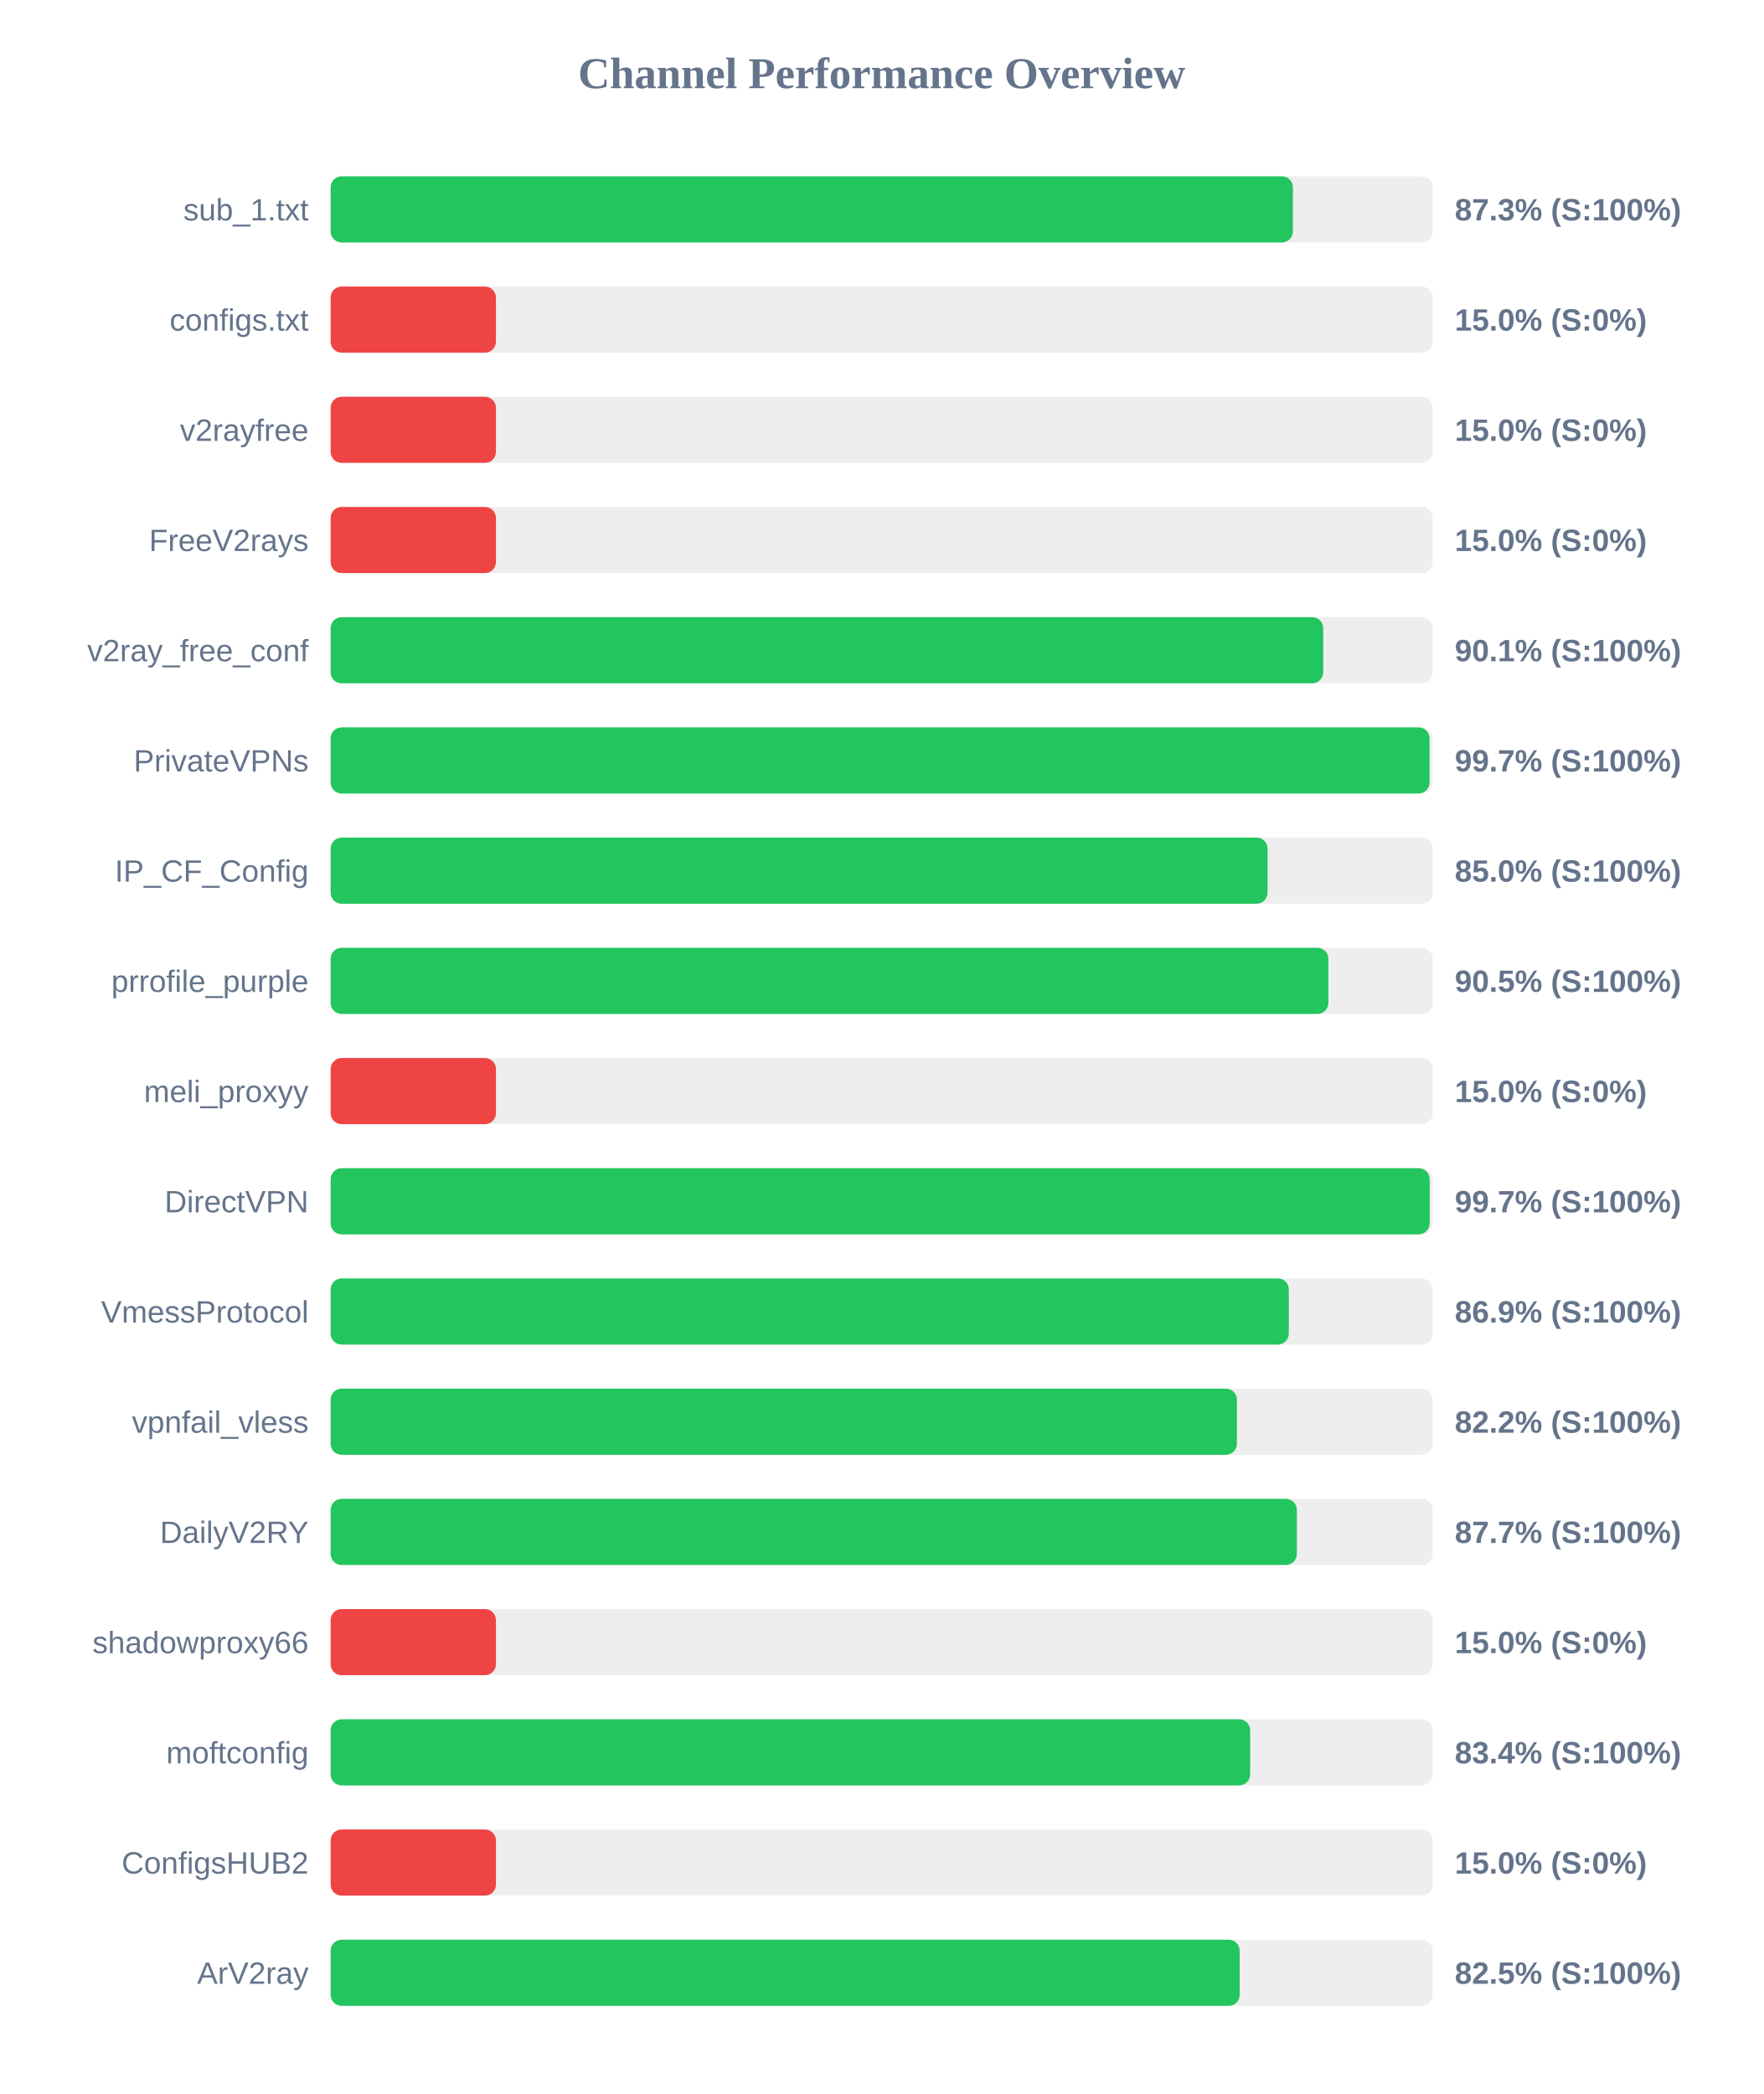
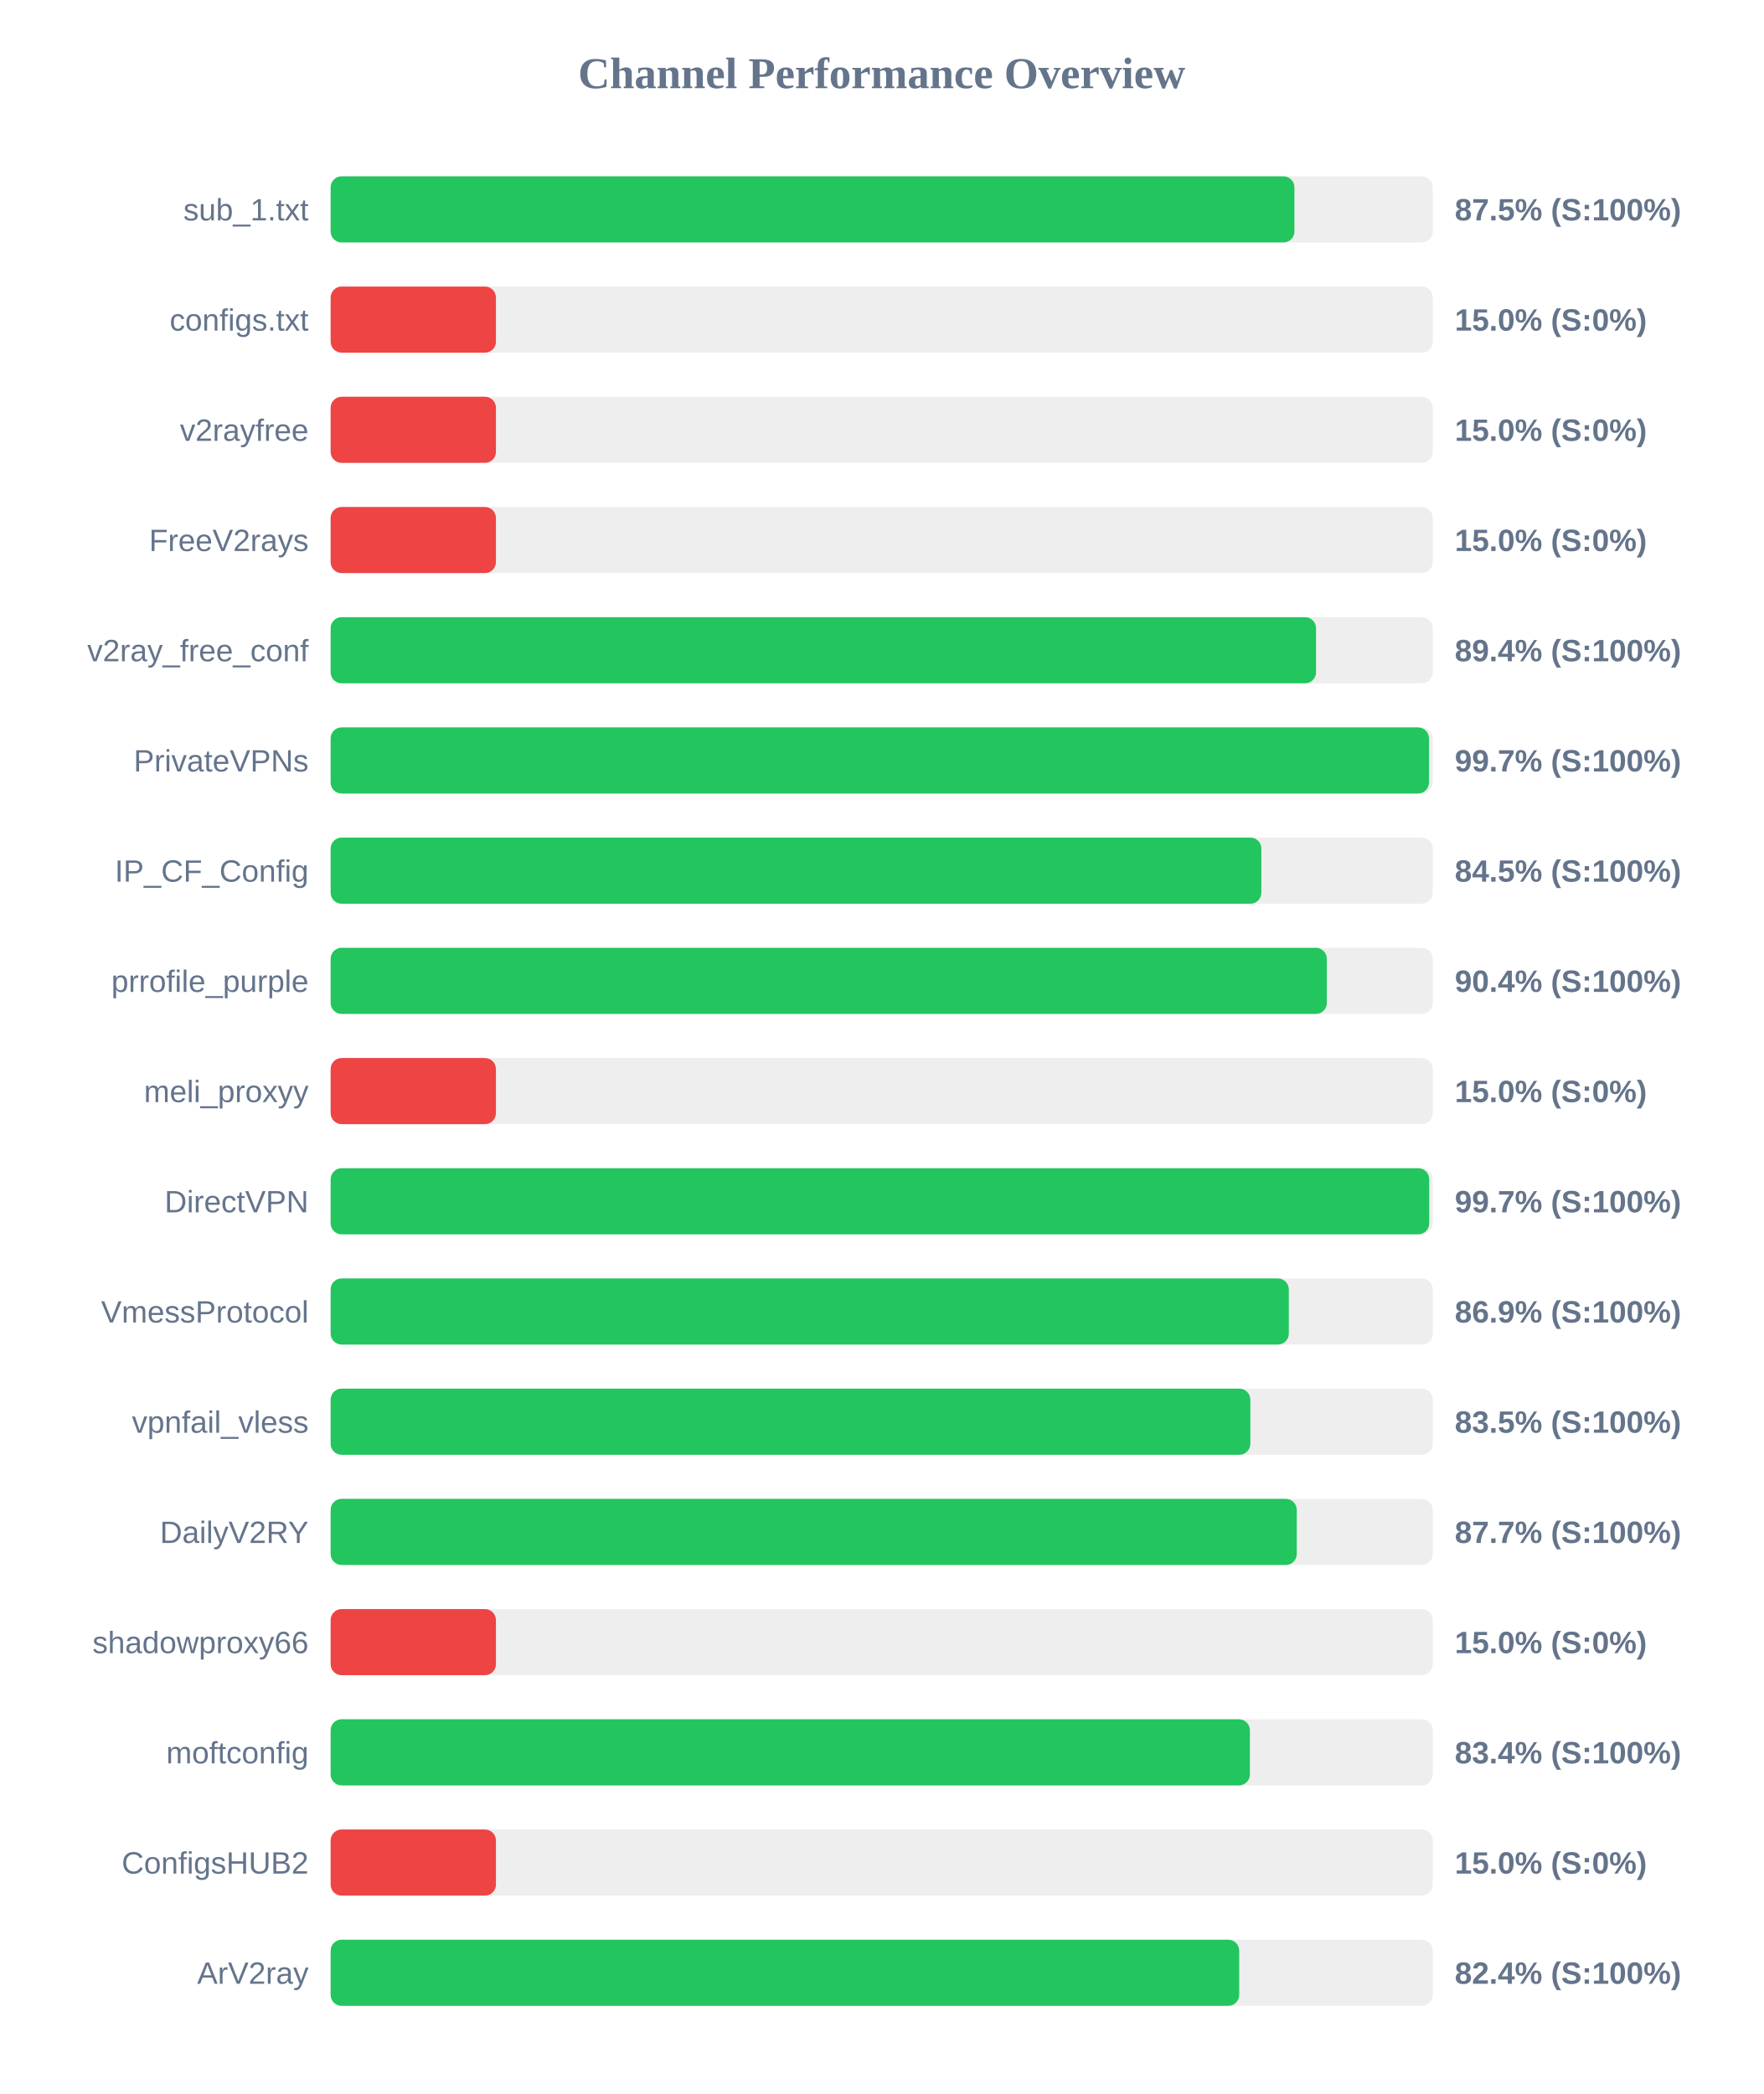
<svg xmlns="http://www.w3.org/2000/svg" width="800" height="950" version="1.1">
  <style>
        .row { font: 14px Arial; fill: #64748b; }
        .score { font: bold 14px Arial; fill: #64748b; }
    </style>
  <text x="400" y="40" text-anchor="middle" font-size="20px" font-weight="bold" fill="#64748b">Channel Performance Overview</text>
  <rect x="150" y="80" width="500" height="30" fill="#eee" rx="5" />
-   <rect x="150" y="80" width="436.55" height="30" fill="#22c55e" rx="5" />
+   <rect x="150" y="80" width="437.25" height="30" fill="#22c55e" rx="5" />
  <text x="140" y="100" text-anchor="end" class="row">sub_1.txt</text>
-   <text x="660" y="100" text-anchor="start" class="score">87.3% (S:100%)</text>
+   <text x="660" y="100" text-anchor="start" class="score">87.5% (S:100%)</text>
  <rect x="150" y="130" width="500" height="30" fill="#eee" rx="5" />
  <rect x="150" y="130" width="75.0" height="30" fill="#ef4444" rx="5" />
  <text x="140" y="150" text-anchor="end" class="row">configs.txt</text>
  <text x="660" y="150" text-anchor="start" class="score">15.0% (S:0%)</text>
  <rect x="150" y="180" width="500" height="30" fill="#eee" rx="5" />
  <rect x="150" y="180" width="75.0" height="30" fill="#ef4444" rx="5" />
  <text x="140" y="200" text-anchor="end" class="row">v2rayfree</text>
  <text x="660" y="200" text-anchor="start" class="score">15.0% (S:0%)</text>
  <rect x="150" y="230" width="500" height="30" fill="#eee" rx="5" />
  <rect x="150" y="230" width="75.0" height="30" fill="#ef4444" rx="5" />
  <text x="140" y="250" text-anchor="end" class="row">FreeV2rays</text>
  <text x="660" y="250" text-anchor="start" class="score">15.0% (S:0%)</text>
  <rect x="150" y="280" width="500" height="30" fill="#eee" rx="5" />
-   <rect x="150" y="280" width="450.3" height="30" fill="#22c55e" rx="5" />
+   <rect x="150" y="280" width="447.05" height="30" fill="#22c55e" rx="5" />
  <text x="140" y="300" text-anchor="end" class="row">v2ray_free_conf</text>
-   <text x="660" y="300" text-anchor="start" class="score">90.1% (S:100%)</text>
+   <text x="660" y="300" text-anchor="start" class="score">89.4% (S:100%)</text>
  <rect x="150" y="330" width="500" height="30" fill="#eee" rx="5" />
-   <rect x="150" y="330" width="498.55" height="30" fill="#22c55e" rx="5" />
+   <rect x="150" y="330" width="498.3" height="30" fill="#22c55e" rx="5" />
  <text x="140" y="350" text-anchor="end" class="row">PrivateVPNs</text>
  <text x="660" y="350" text-anchor="start" class="score">99.7% (S:100%)</text>
  <rect x="150" y="380" width="500" height="30" fill="#eee" rx="5" />
-   <rect x="150" y="380" width="425.05" height="30" fill="#22c55e" rx="5" />
+   <rect x="150" y="380" width="422.25" height="30" fill="#22c55e" rx="5" />
  <text x="140" y="400" text-anchor="end" class="row">IP_CF_Config</text>
-   <text x="660" y="400" text-anchor="start" class="score">85.0% (S:100%)</text>
+   <text x="660" y="400" text-anchor="start" class="score">84.5% (S:100%)</text>
  <rect x="150" y="430" width="500" height="30" fill="#eee" rx="5" />
-   <rect x="150" y="430" width="452.65" height="30" fill="#22c55e" rx="5" />
+   <rect x="150" y="430" width="451.95" height="30" fill="#22c55e" rx="5" />
  <text x="140" y="450" text-anchor="end" class="row">prrofile_purple</text>
-   <text x="660" y="450" text-anchor="start" class="score">90.5% (S:100%)</text>
+   <text x="660" y="450" text-anchor="start" class="score">90.4% (S:100%)</text>
  <rect x="150" y="480" width="500" height="30" fill="#eee" rx="5" />
  <rect x="150" y="480" width="75.0" height="30" fill="#ef4444" rx="5" />
  <text x="140" y="500" text-anchor="end" class="row">meli_proxyy</text>
  <text x="660" y="500" text-anchor="start" class="score">15.0% (S:0%)</text>
  <rect x="150" y="530" width="500" height="30" fill="#eee" rx="5" />
-   <rect x="150" y="530" width="498.6" height="30" fill="#22c55e" rx="5" />
+   <rect x="150" y="530" width="498.4" height="30" fill="#22c55e" rx="5" />
  <text x="140" y="550" text-anchor="end" class="row">DirectVPN</text>
  <text x="660" y="550" text-anchor="start" class="score">99.7% (S:100%)</text>
  <rect x="150" y="580" width="500" height="30" fill="#eee" rx="5" />
  <rect x="150" y="580" width="434.7" height="30" fill="#22c55e" rx="5" />
  <text x="140" y="600" text-anchor="end" class="row">VmessProtocol</text>
  <text x="660" y="600" text-anchor="start" class="score">86.9% (S:100%)</text>
  <rect x="150" y="630" width="500" height="30" fill="#eee" rx="5" />
-   <rect x="150" y="630" width="411.15" height="30" fill="#22c55e" rx="5" />
+   <rect x="150" y="630" width="417.25" height="30" fill="#22c55e" rx="5" />
  <text x="140" y="650" text-anchor="end" class="row">vpnfail_vless</text>
-   <text x="660" y="650" text-anchor="start" class="score">82.2% (S:100%)</text>
+   <text x="660" y="650" text-anchor="start" class="score">83.5% (S:100%)</text>
  <rect x="150" y="680" width="500" height="30" fill="#eee" rx="5" />
-   <rect x="150" y="680" width="438.35" height="30" fill="#22c55e" rx="5" />
+   <rect x="150" y="680" width="438.3" height="30" fill="#22c55e" rx="5" />
  <text x="140" y="700" text-anchor="end" class="row">DailyV2RY</text>
  <text x="660" y="700" text-anchor="start" class="score">87.7% (S:100%)</text>
  <rect x="150" y="730" width="500" height="30" fill="#eee" rx="5" />
  <rect x="150" y="730" width="75.0" height="30" fill="#ef4444" rx="5" />
  <text x="140" y="750" text-anchor="end" class="row">shadowproxy66</text>
  <text x="660" y="750" text-anchor="start" class="score">15.0% (S:0%)</text>
  <rect x="150" y="780" width="500" height="30" fill="#eee" rx="5" />
-   <rect x="150" y="780" width="417.15" height="30" fill="#22c55e" rx="5" />
+   <rect x="150" y="780" width="417.05" height="30" fill="#22c55e" rx="5" />
  <text x="140" y="800" text-anchor="end" class="row">moftconfig</text>
  <text x="660" y="800" text-anchor="start" class="score">83.4% (S:100%)</text>
  <rect x="150" y="830" width="500" height="30" fill="#eee" rx="5" />
  <rect x="150" y="830" width="75.0" height="30" fill="#ef4444" rx="5" />
  <text x="140" y="850" text-anchor="end" class="row">ConfigsHUB2</text>
  <text x="660" y="850" text-anchor="start" class="score">15.0% (S:0%)</text>
  <rect x="150" y="880" width="500" height="30" fill="#eee" rx="5" />
-   <rect x="150" y="880" width="412.4" height="30" fill="#22c55e" rx="5" />
+   <rect x="150" y="880" width="412.2" height="30" fill="#22c55e" rx="5" />
  <text x="140" y="900" text-anchor="end" class="row">ArV2ray</text>
-   <text x="660" y="900" text-anchor="start" class="score">82.5% (S:100%)</text>
+   <text x="660" y="900" text-anchor="start" class="score">82.4% (S:100%)</text>
</svg>
